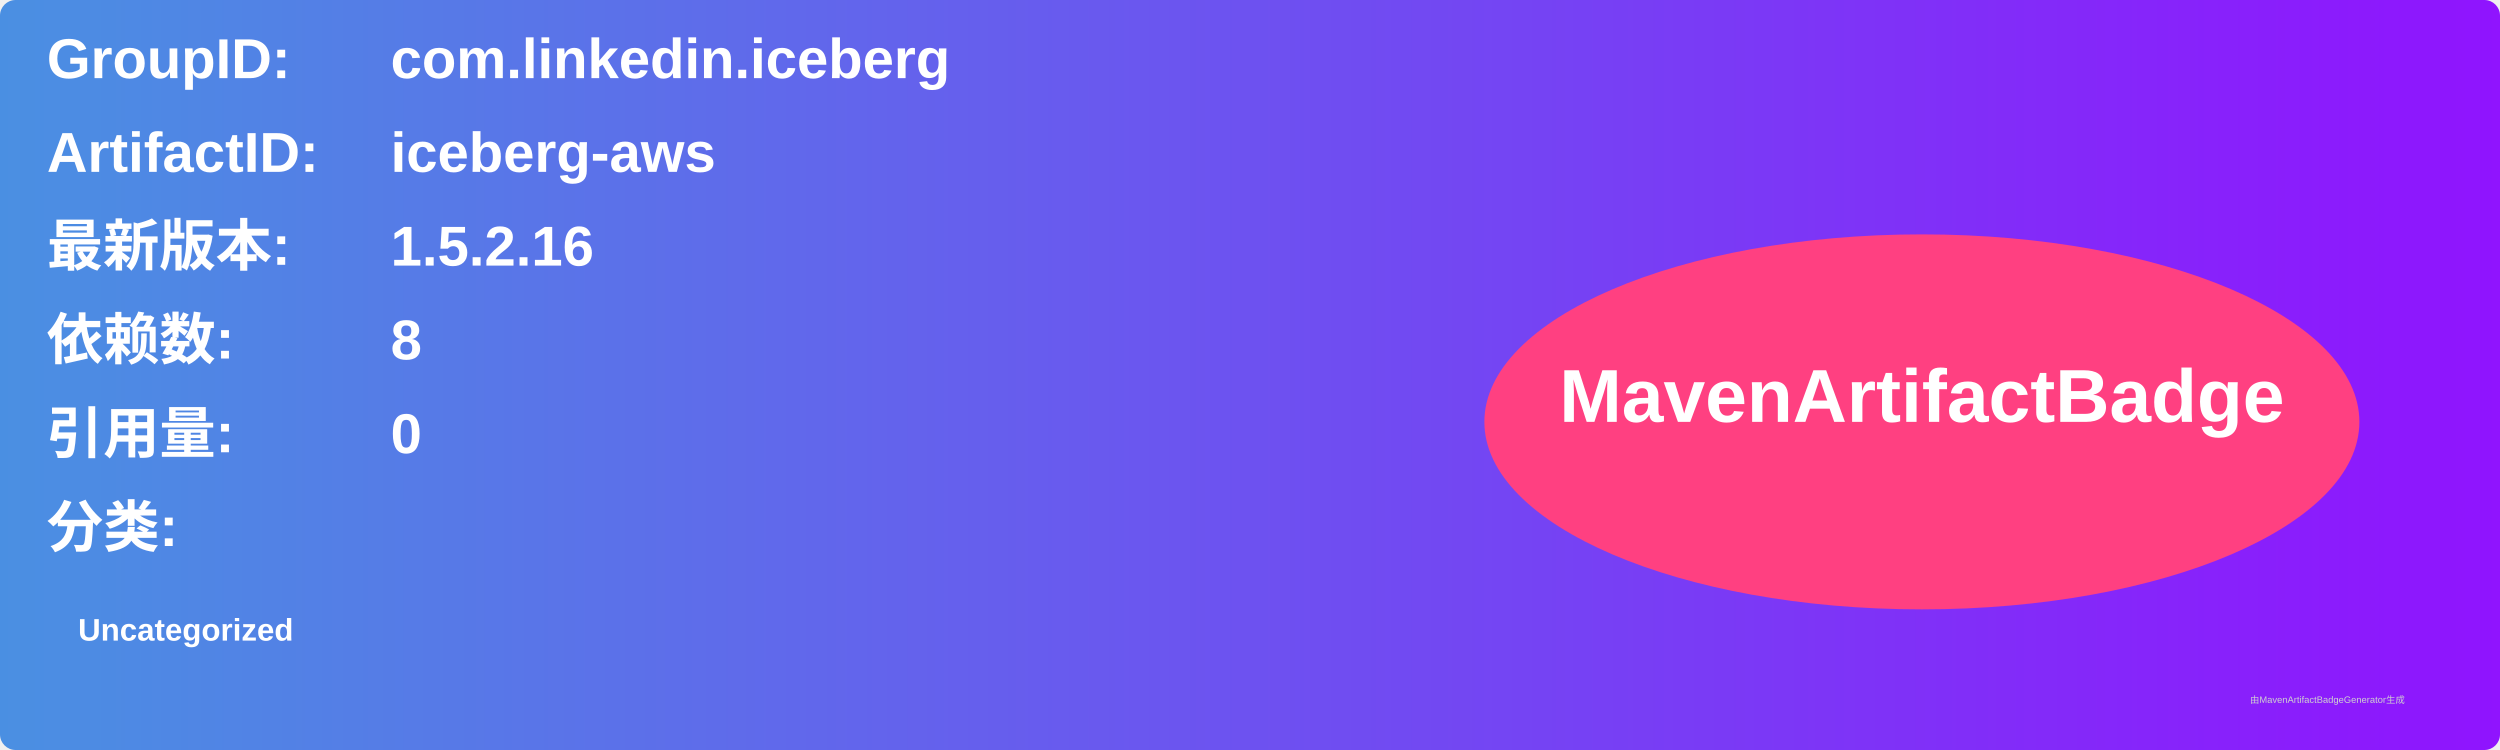
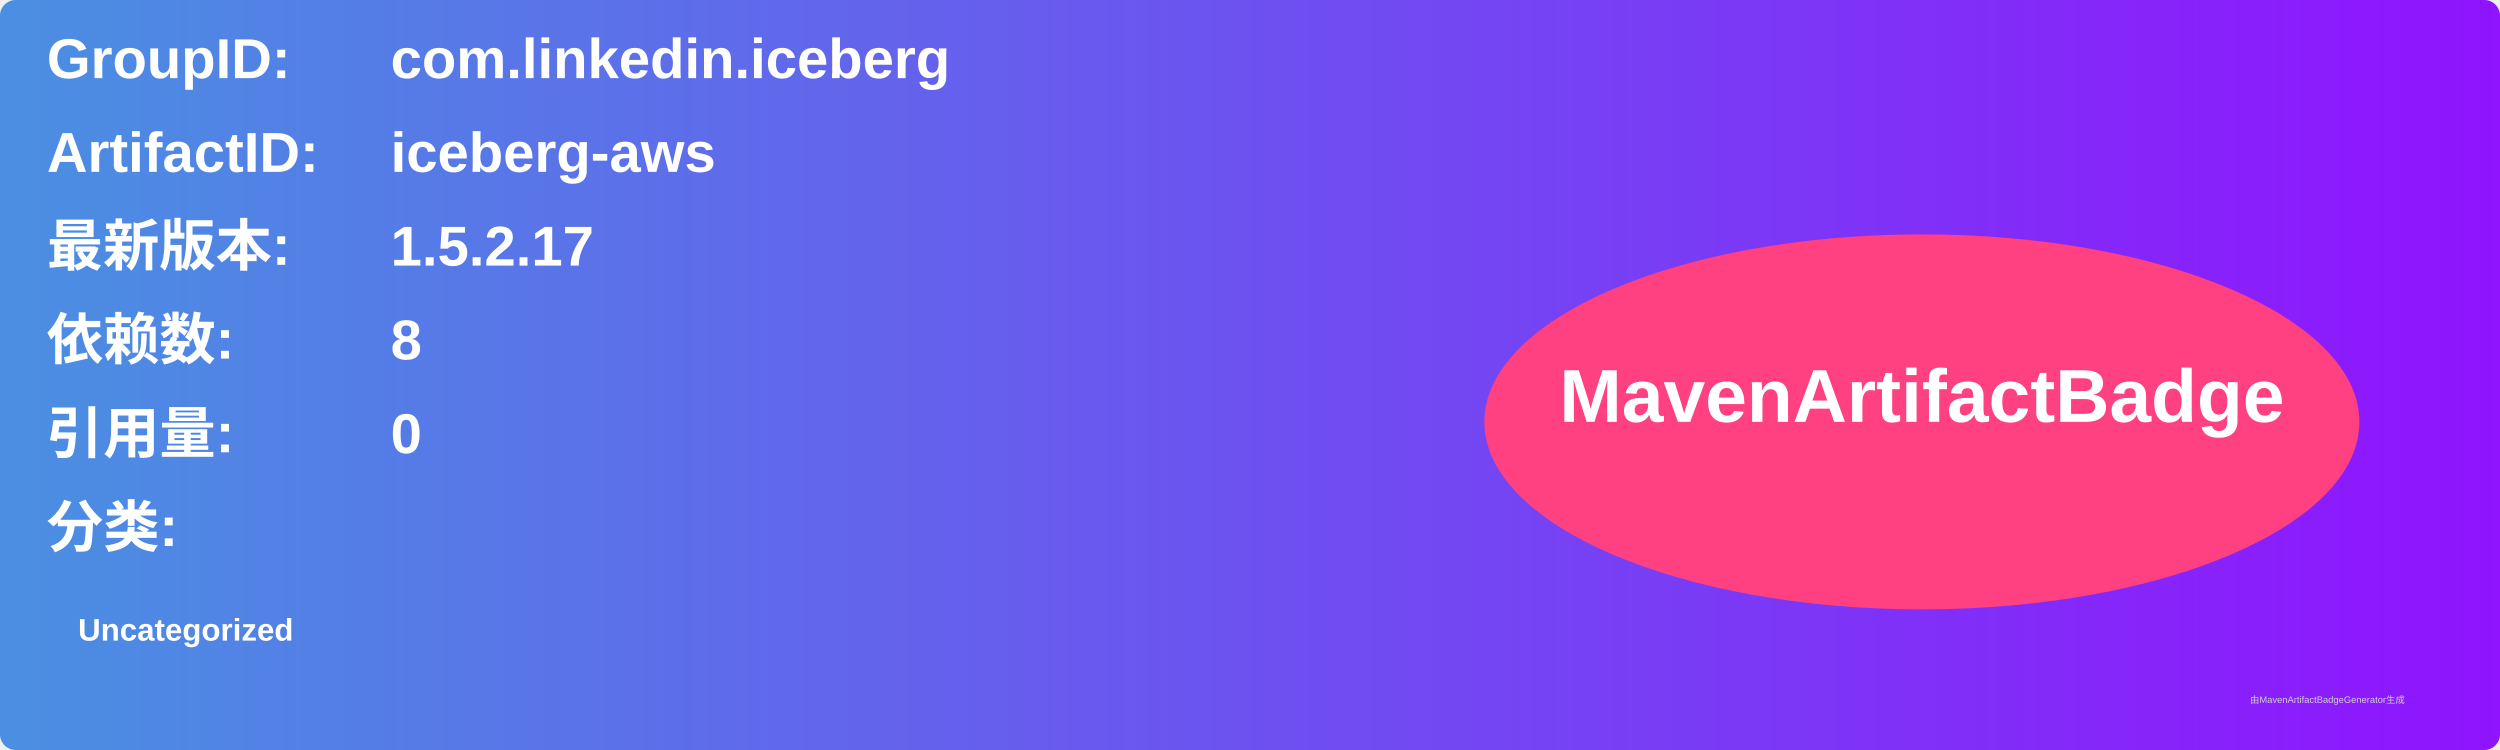
<svg xmlns="http://www.w3.org/2000/svg" width="800" height="240" viewBox="0 0 800 240">
  <linearGradient id="grad" x1="0%" y1="0%" x2="100%" y2="0%">
    <stop offset="0%" stop-color="#4a90e2" />
    <stop offset="100%" stop-color="#9013fe" />
  </linearGradient>
  <rect width="100%" height="100%" rx="5" ry="5" fill="url(#grad)" />
  <g transform="translate(15, 15)">
    <text x="0" y="10" font-family="Arial" font-size="18" fill="white" font-weight="bold" width="260">GroupID:</text>
    <text x="110" y="10" font-family="Arial" font-size="18" fill="white" font-weight="bold" width="460">com.linkedin.iceberg</text>
    <text x="0" y="40" font-family="Arial" font-size="18" fill="white" font-weight="bold" width="260">ArtifactID:</text>
    <text x="110" y="40" font-family="Arial" font-size="18" fill="white" font-weight="bold" width="460">iceberg-aws</text>
    <text x="0" y="70" font-family="Arial" font-size="18" fill="white" font-weight="bold">最新版本:</text>
    <text x="110" y="70" font-family="Arial" font-size="18" fill="white" font-weight="bold">
-       <tspan font-weight="bold">1.5.2.16</tspan>
+       <tspan font-weight="bold">1.5.2.17</tspan>
    </text>
    <text x="0" y="100" font-family="Arial" font-size="18" fill="white" font-weight="bold">依赖数: </text>
    <text x="110" y="100" font-family="Arial" font-size="18" fill="white">
      <tspan font-weight="bold">8</tspan>
    </text>
    <text x="0" y="130" font-family="Arial" font-size="18" fill="white" font-weight="bold">引用量: </text>
    <text x="110" y="130" font-family="Arial" font-size="18" fill="white">
      <tspan font-weight="bold">0</tspan>
    </text>
    <text x="0" y="160" font-family="Arial" font-size="18" fill="white" font-weight="bold">分类:</text>
    <text x="10" y="190" font-family="Arial" font-size="10" fill="white">
      <tspan font-weight="bold">Uncategorized</tspan>
    </text>
    <ellipse cx="600" cy="120" rx="140" ry="60" fill="#ff4081" />
    <text x="600" y="120" text-anchor="middle" font-family="Arial" font-size="24" fill="white" font-weight="bold">MavenArtifactBadge</text>
  </g>
  <text x="720" y="225" font-family="Arial" font-size="3" fill="#d0d0d0">由MavenArtifactBadgeGenerator生成</text>
</svg>
